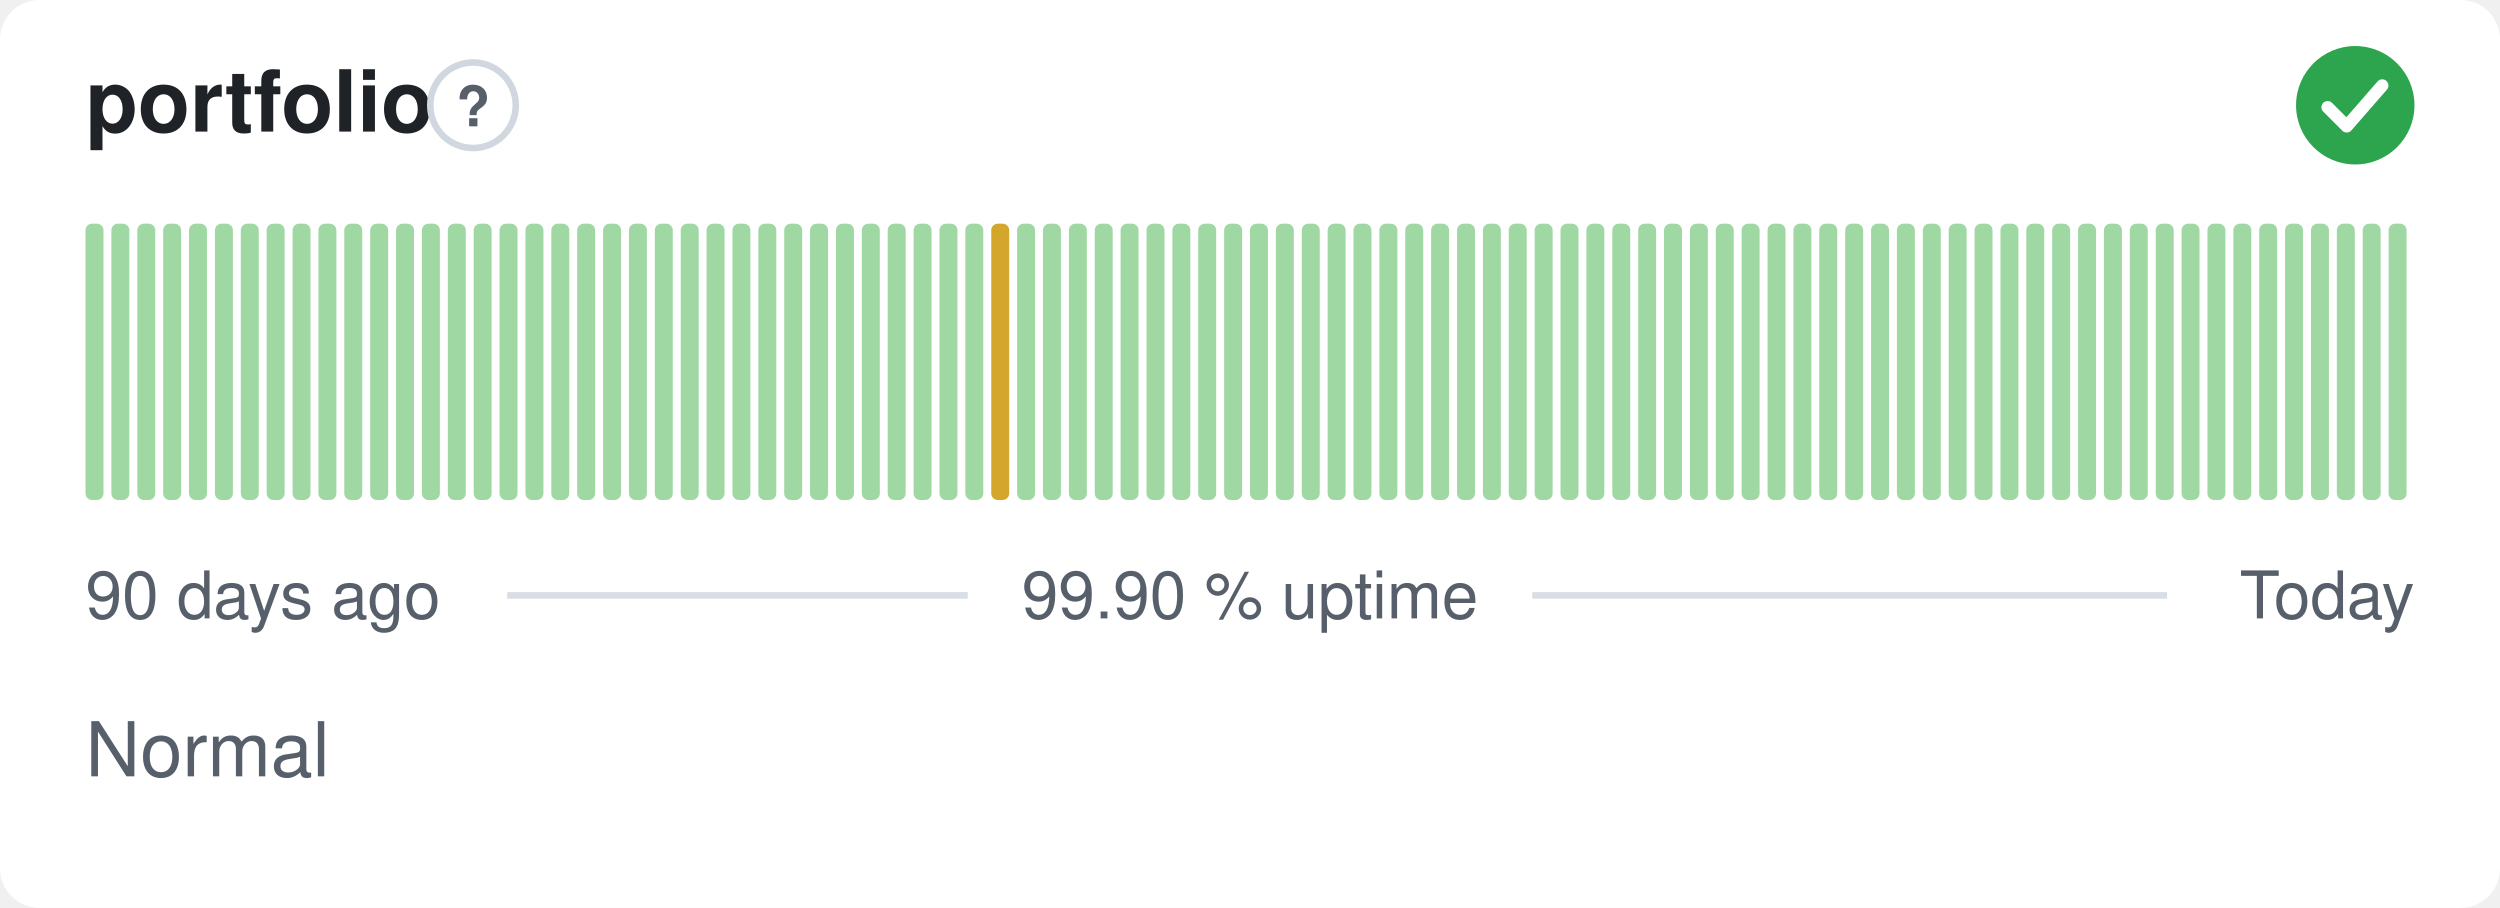
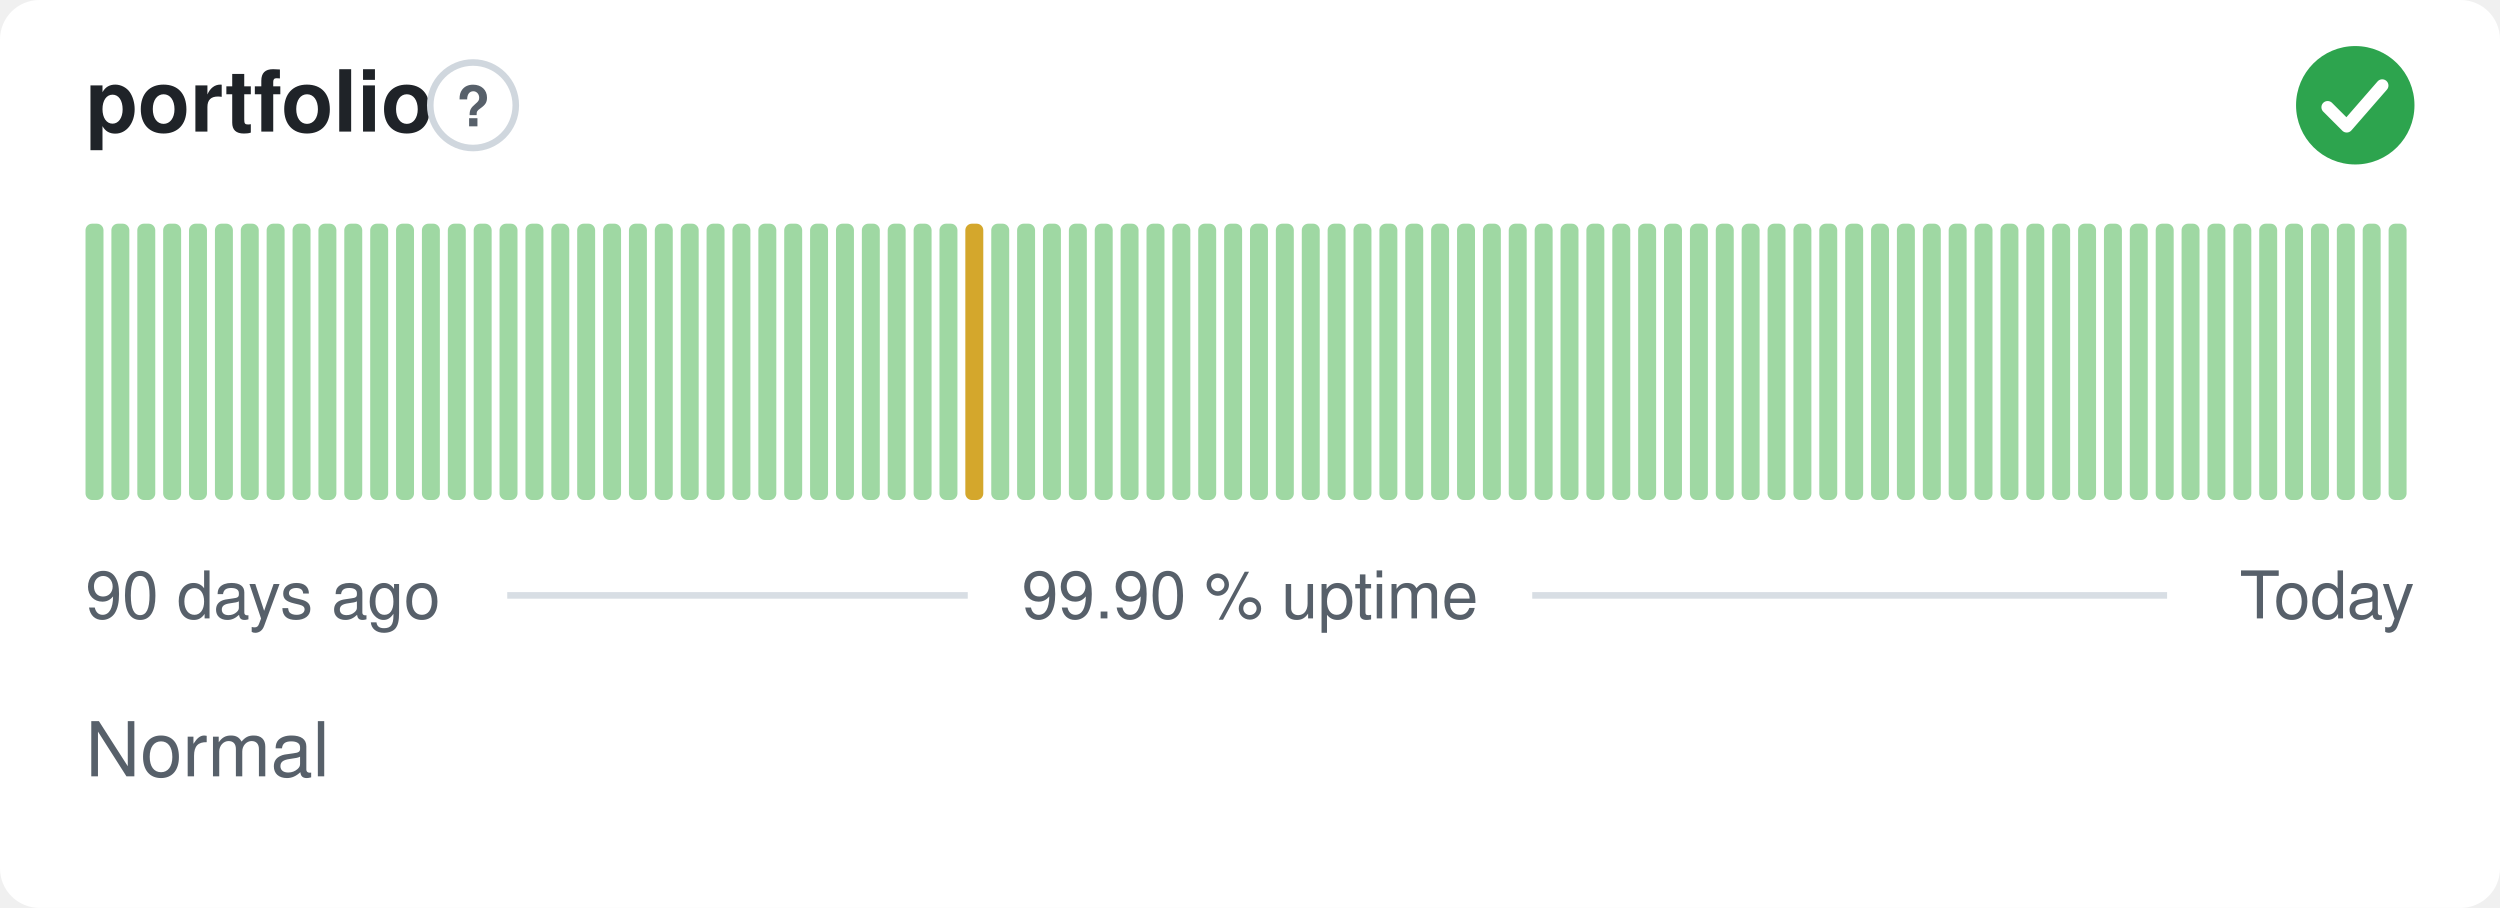
<svg xmlns="http://www.w3.org/2000/svg" width="380" height="138" viewBox="0 0 380 138" role="img" aria-label="portfolio: Normal, 99.90 % uptime over the last 90 days" font-family="-apple-system,BlinkMacSystemFont,'Segoe UI',Helvetica,Arial,sans-serif">
  <style>
    @media (prefers-color-scheme: dark) {
      .bg { fill: #0d1117 }
      .title { fill: #e6edf3 }
      .muted { fill: #8b949e }
      .hint { stroke: #30363d }
      .rule { stroke: #30363d }
      .nodata { fill: #21262d }
    }
  </style>
  <rect class="bg" width="380" height="138" rx="6" fill="#ffffff" />
  <text class="title" x="13" y="20" font-size="13" font-weight="600" fill="#1f2328">portfolio</text>
  <circle class="hint" cx="71.9" cy="16" r="6.5" fill="none" stroke="#d0d7de" stroke-width="1" />
  <text class="muted" x="71.9" y="19.2" text-anchor="middle" font-size="8.5" font-weight="700" fill="#57606a">?</text>
  <circle cx="358" cy="16" r="9" fill="#2da44e" />
  <path d="M353.80 16.30l2.90 2.90 5.40 -6.20" fill="none" stroke="#fff" stroke-width="1.89" stroke-linecap="round" stroke-linejoin="round" />
  <rect x="13.00" y="34.00" width="2.73" height="42.00" rx="1" fill="#9fd8a3" />
  <rect x="16.93" y="34.00" width="2.73" height="42.00" rx="1" fill="#9fd8a3" />
  <rect x="20.87" y="34.00" width="2.73" height="42.00" rx="1" fill="#9fd8a3" />
  <rect x="24.80" y="34.00" width="2.73" height="42.00" rx="1" fill="#9fd8a3" />
  <rect x="28.73" y="34.00" width="2.73" height="42.00" rx="1" fill="#9fd8a3" />
  <rect x="32.67" y="34.00" width="2.73" height="42.00" rx="1" fill="#9fd8a3" />
  <rect x="36.60" y="34.00" width="2.73" height="42.00" rx="1" fill="#9fd8a3" />
  <rect x="40.53" y="34.00" width="2.73" height="42.00" rx="1" fill="#9fd8a3" />
  <rect x="44.47" y="34.00" width="2.73" height="42.00" rx="1" fill="#9fd8a3" />
  <rect x="48.40" y="34.00" width="2.73" height="42.00" rx="1" fill="#9fd8a3" />
  <rect x="52.33" y="34.00" width="2.73" height="42.00" rx="1" fill="#9fd8a3" />
  <rect x="56.27" y="34.00" width="2.73" height="42.00" rx="1" fill="#9fd8a3" />
  <rect x="60.20" y="34.00" width="2.73" height="42.00" rx="1" fill="#9fd8a3" />
  <rect x="64.13" y="34.00" width="2.73" height="42.00" rx="1" fill="#9fd8a3" />
  <rect x="68.07" y="34.00" width="2.73" height="42.00" rx="1" fill="#9fd8a3" />
  <rect x="72.00" y="34.00" width="2.73" height="42.00" rx="1" fill="#9fd8a3" />
  <rect x="75.93" y="34.00" width="2.73" height="42.00" rx="1" fill="#9fd8a3" />
  <rect x="79.87" y="34.00" width="2.73" height="42.00" rx="1" fill="#9fd8a3" />
  <rect x="83.80" y="34.00" width="2.73" height="42.00" rx="1" fill="#9fd8a3" />
  <rect x="87.73" y="34.00" width="2.73" height="42.00" rx="1" fill="#9fd8a3" />
  <rect x="91.67" y="34.00" width="2.73" height="42.00" rx="1" fill="#9fd8a3" />
  <rect x="95.60" y="34.00" width="2.73" height="42.00" rx="1" fill="#9fd8a3" />
  <rect x="99.53" y="34.00" width="2.73" height="42.00" rx="1" fill="#9fd8a3" />
  <rect x="103.47" y="34.00" width="2.73" height="42.00" rx="1" fill="#9fd8a3" />
  <rect x="107.40" y="34.00" width="2.73" height="42.00" rx="1" fill="#9fd8a3" />
  <rect x="111.33" y="34.00" width="2.73" height="42.00" rx="1" fill="#9fd8a3" />
  <rect x="115.27" y="34.00" width="2.73" height="42.00" rx="1" fill="#9fd8a3" />
  <rect x="119.20" y="34.00" width="2.73" height="42.00" rx="1" fill="#9fd8a3" />
  <rect x="123.13" y="34.00" width="2.73" height="42.00" rx="1" fill="#9fd8a3" />
  <rect x="127.07" y="34.00" width="2.73" height="42.00" rx="1" fill="#9fd8a3" />
  <rect x="131.00" y="34.00" width="2.73" height="42.00" rx="1" fill="#9fd8a3" />
  <rect x="134.93" y="34.00" width="2.73" height="42.00" rx="1" fill="#9fd8a3" />
  <rect x="138.87" y="34.00" width="2.73" height="42.00" rx="1" fill="#9fd8a3" />
  <rect x="142.80" y="34.00" width="2.73" height="42.00" rx="1" fill="#9fd8a3" />
-   <rect x="146.73" y="34.00" width="2.73" height="42.00" rx="1" fill="#9fd8a3" />
-   <rect x="150.67" y="34.00" width="2.73" height="42.00" rx="1" fill="#d4a72c" />
+   <rect x="146.73" y="34.00" width="2.73" height="42.00" rx="1" fill="#d4a72c" />
+   <rect x="150.67" y="34.00" width="2.73" height="42.00" rx="1" fill="#9fd8a3" />
  <rect x="154.60" y="34.00" width="2.73" height="42.00" rx="1" fill="#9fd8a3" />
  <rect x="158.53" y="34.00" width="2.73" height="42.00" rx="1" fill="#9fd8a3" />
  <rect x="162.47" y="34.00" width="2.73" height="42.00" rx="1" fill="#9fd8a3" />
  <rect x="166.40" y="34.00" width="2.73" height="42.00" rx="1" fill="#9fd8a3" />
  <rect x="170.33" y="34.00" width="2.73" height="42.00" rx="1" fill="#9fd8a3" />
  <rect x="174.27" y="34.00" width="2.73" height="42.00" rx="1" fill="#9fd8a3" />
  <rect x="178.20" y="34.00" width="2.73" height="42.00" rx="1" fill="#9fd8a3" />
  <rect x="182.13" y="34.00" width="2.73" height="42.00" rx="1" fill="#9fd8a3" />
  <rect x="186.07" y="34.00" width="2.73" height="42.00" rx="1" fill="#9fd8a3" />
  <rect x="190.00" y="34.00" width="2.73" height="42.00" rx="1" fill="#9fd8a3" />
  <rect x="193.93" y="34.00" width="2.73" height="42.00" rx="1" fill="#9fd8a3" />
  <rect x="197.87" y="34.00" width="2.73" height="42.00" rx="1" fill="#9fd8a3" />
  <rect x="201.80" y="34.00" width="2.73" height="42.00" rx="1" fill="#9fd8a3" />
  <rect x="205.73" y="34.00" width="2.73" height="42.00" rx="1" fill="#9fd8a3" />
  <rect x="209.67" y="34.00" width="2.73" height="42.00" rx="1" fill="#9fd8a3" />
  <rect x="213.60" y="34.00" width="2.73" height="42.00" rx="1" fill="#9fd8a3" />
  <rect x="217.53" y="34.00" width="2.73" height="42.00" rx="1" fill="#9fd8a3" />
  <rect x="221.47" y="34.00" width="2.73" height="42.00" rx="1" fill="#9fd8a3" />
  <rect x="225.40" y="34.00" width="2.73" height="42.00" rx="1" fill="#9fd8a3" />
  <rect x="229.33" y="34.00" width="2.73" height="42.00" rx="1" fill="#9fd8a3" />
  <rect x="233.27" y="34.00" width="2.73" height="42.00" rx="1" fill="#9fd8a3" />
  <rect x="237.20" y="34.00" width="2.73" height="42.00" rx="1" fill="#9fd8a3" />
  <rect x="241.13" y="34.00" width="2.73" height="42.00" rx="1" fill="#9fd8a3" />
  <rect x="245.07" y="34.00" width="2.73" height="42.00" rx="1" fill="#9fd8a3" />
  <rect x="249.00" y="34.00" width="2.73" height="42.00" rx="1" fill="#9fd8a3" />
  <rect x="252.93" y="34.00" width="2.73" height="42.00" rx="1" fill="#9fd8a3" />
  <rect x="256.87" y="34.00" width="2.73" height="42.00" rx="1" fill="#9fd8a3" />
  <rect x="260.80" y="34.00" width="2.73" height="42.00" rx="1" fill="#9fd8a3" />
  <rect x="264.73" y="34.00" width="2.73" height="42.00" rx="1" fill="#9fd8a3" />
  <rect x="268.67" y="34.00" width="2.73" height="42.00" rx="1" fill="#9fd8a3" />
  <rect x="272.60" y="34.00" width="2.73" height="42.00" rx="1" fill="#9fd8a3" />
  <rect x="276.53" y="34.00" width="2.73" height="42.00" rx="1" fill="#9fd8a3" />
  <rect x="280.47" y="34.00" width="2.73" height="42.00" rx="1" fill="#9fd8a3" />
  <rect x="284.40" y="34.00" width="2.73" height="42.00" rx="1" fill="#9fd8a3" />
  <rect x="288.33" y="34.00" width="2.73" height="42.00" rx="1" fill="#9fd8a3" />
  <rect x="292.27" y="34.00" width="2.73" height="42.00" rx="1" fill="#9fd8a3" />
  <rect x="296.20" y="34.00" width="2.73" height="42.00" rx="1" fill="#9fd8a3" />
  <rect x="300.13" y="34.00" width="2.73" height="42.00" rx="1" fill="#9fd8a3" />
  <rect x="304.07" y="34.00" width="2.73" height="42.00" rx="1" fill="#9fd8a3" />
  <rect x="308.00" y="34.00" width="2.73" height="42.00" rx="1" fill="#9fd8a3" />
  <rect x="311.93" y="34.00" width="2.73" height="42.00" rx="1" fill="#9fd8a3" />
  <rect x="315.87" y="34.00" width="2.73" height="42.00" rx="1" fill="#9fd8a3" />
  <rect x="319.80" y="34.00" width="2.73" height="42.00" rx="1" fill="#9fd8a3" />
  <rect x="323.73" y="34.00" width="2.73" height="42.00" rx="1" fill="#9fd8a3" />
  <rect x="327.67" y="34.00" width="2.73" height="42.00" rx="1" fill="#9fd8a3" />
  <rect x="331.60" y="34.00" width="2.73" height="42.00" rx="1" fill="#9fd8a3" />
  <rect x="335.53" y="34.00" width="2.73" height="42.00" rx="1" fill="#9fd8a3" />
  <rect x="339.47" y="34.00" width="2.73" height="42.00" rx="1" fill="#9fd8a3" />
  <rect x="343.40" y="34.00" width="2.73" height="42.00" rx="1" fill="#9fd8a3" />
  <rect x="347.33" y="34.00" width="2.73" height="42.00" rx="1" fill="#9fd8a3" />
  <rect x="351.27" y="34.00" width="2.73" height="42.00" rx="1" fill="#9fd8a3" />
  <rect x="355.20" y="34.00" width="2.73" height="42.00" rx="1" fill="#9fd8a3" />
  <rect x="359.13" y="34.00" width="2.73" height="42.00" rx="1" fill="#9fd8a3" />
  <rect x="363.07" y="34.00" width="2.73" height="42.00" rx="1" fill="#9fd8a3" />
  <text class="muted" x="13" y="94" font-size="10" fill="#57606a">90 days ago</text>
  <text class="muted" x="190" y="94" text-anchor="middle" font-size="10" fill="#57606a">99.90 % uptime</text>
  <text class="muted" x="367" y="94" text-anchor="end" font-size="10" fill="#57606a">Today</text>
  <line class="rule" x1="77.1" y1="90.5" x2="147.1" y2="90.5" stroke="#d8dee4" stroke-width="1" />
  <line class="rule" x1="232.9" y1="90.5" x2="329.4" y2="90.5" stroke="#d8dee4" stroke-width="1" />
  <text class="muted" x="13" y="118" font-size="11.5" fill="#57606a">Normal</text>
</svg>
